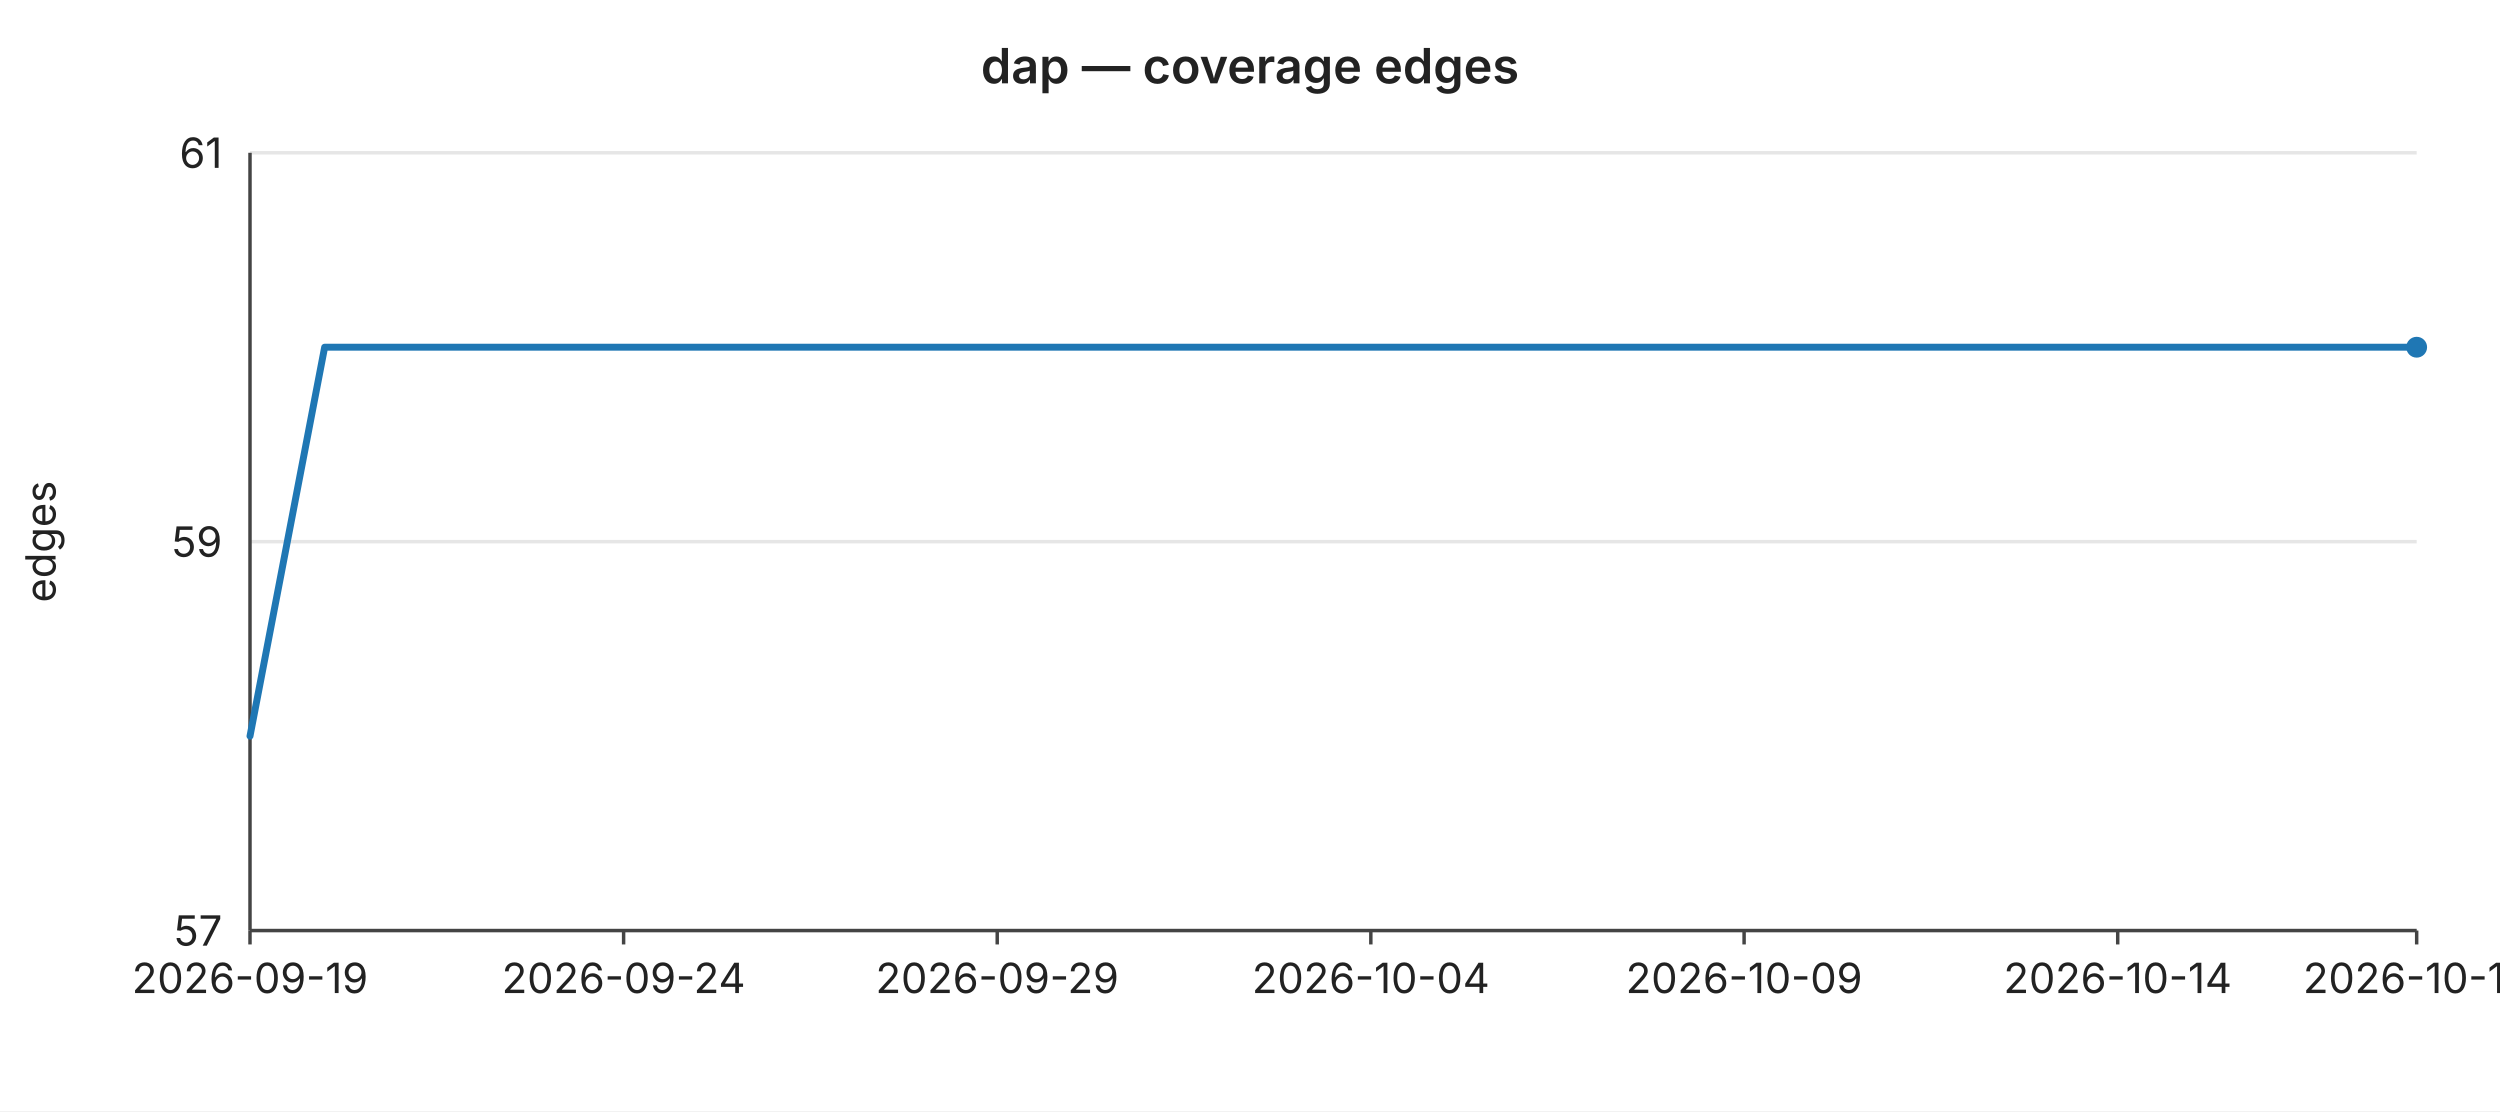
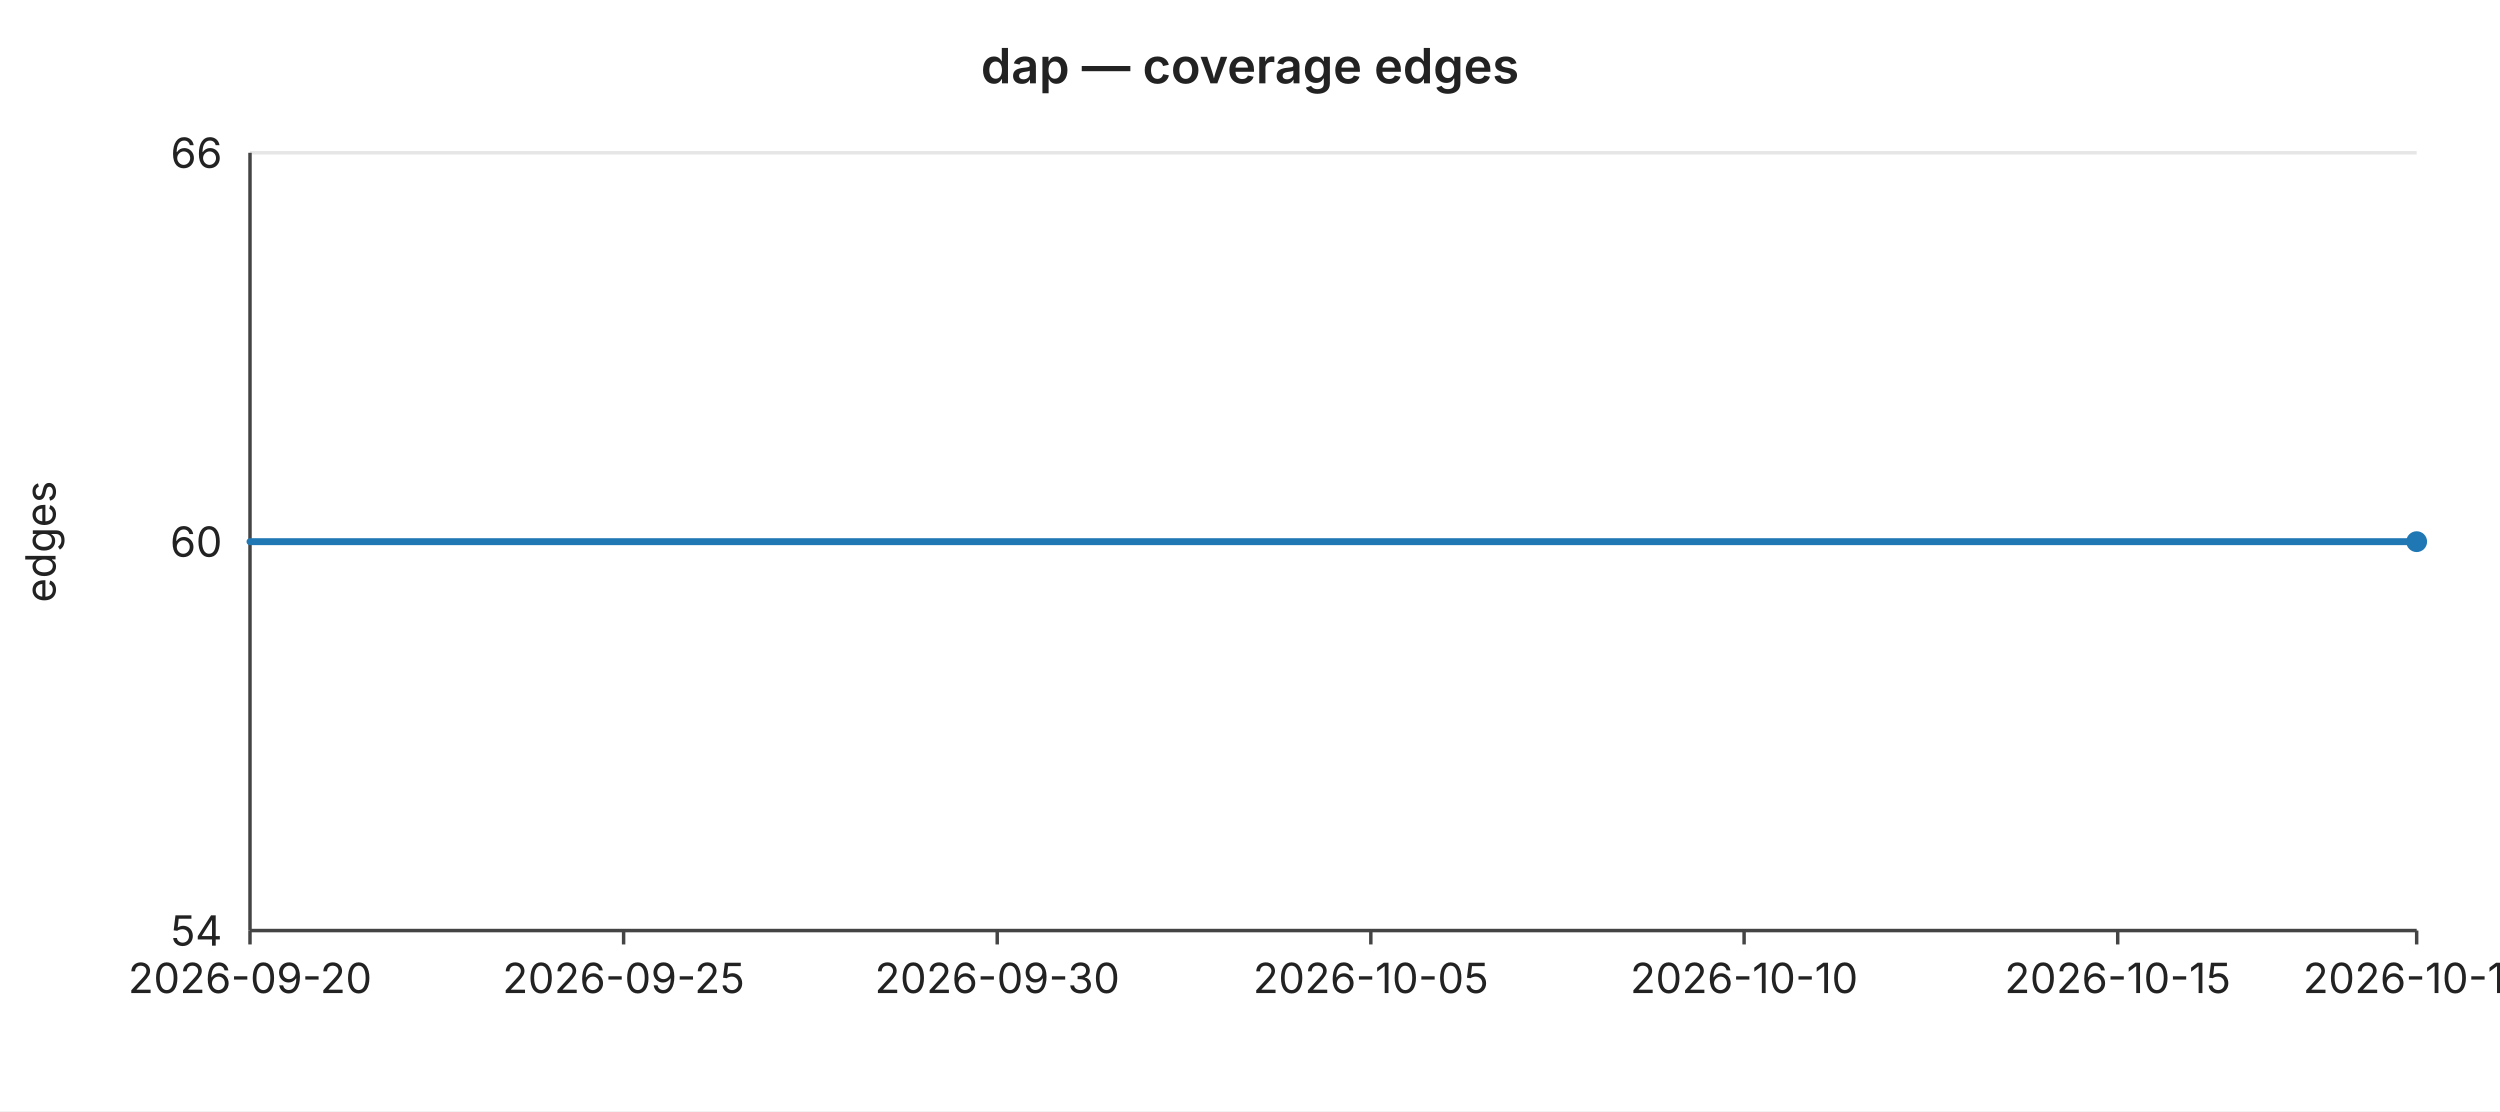
<svg xmlns="http://www.w3.org/2000/svg" width="720" height="320" viewBox="0 0 720 320" font-family="-apple-system,BlinkMacSystemFont,Segoe UI,sans-serif" font-size="12">
  <rect width="720" height="320" fill="#ffffff" />
  <text x="360" y="24" text-anchor="middle" font-size="14" font-weight="600" fill="#222">dap — coverage edges</text>
  <line x1="72" y1="44.0" x2="696" y2="44.0" stroke="#e6e6e6" stroke-width="1" />
-   <text x="64" y="44.0" text-anchor="end" dominant-baseline="middle" fill="#222">61</text>
+   <text x="64" y="44.0" text-anchor="end" dominant-baseline="middle" fill="#222">66</text>
  <line x1="72" y1="156.0" x2="696" y2="156.0" stroke="#e6e6e6" stroke-width="1" />
-   <text x="64" y="156.0" text-anchor="end" dominant-baseline="middle" fill="#222">59</text>
+   <text x="64" y="156.0" text-anchor="end" dominant-baseline="middle" fill="#222">60</text>
  <line x1="72" y1="268.0" x2="696" y2="268.0" stroke="#e6e6e6" stroke-width="1" />
-   <text x="64" y="268.0" text-anchor="end" dominant-baseline="middle" fill="#222">57</text>
+   <text x="64" y="268.0" text-anchor="end" dominant-baseline="middle" fill="#222">54</text>
  <text x="16" y="156" text-anchor="middle" fill="#222" transform="rotate(-90 16 156)">edges</text>
  <line x1="72" y1="44" x2="72" y2="268" stroke="#444" stroke-width="1" />
  <line x1="72" y1="268" x2="696" y2="268" stroke="#444" stroke-width="1" />
  <line x1="72.0" y1="268" x2="72.0" y2="272" stroke="#444" stroke-width="1" />
-   <text x="72.0" y="286" text-anchor="middle" fill="#222">2026-09-19</text>
+   <text x="72.0" y="286" text-anchor="middle" fill="#222">2026-09-20</text>
  <line x1="179.6" y1="268" x2="179.6" y2="272" stroke="#444" stroke-width="1" />
-   <text x="179.6" y="286" text-anchor="middle" fill="#222">2026-09-24</text>
+   <text x="179.6" y="286" text-anchor="middle" fill="#222">2026-09-25</text>
  <line x1="287.2" y1="268" x2="287.2" y2="272" stroke="#444" stroke-width="1" />
-   <text x="287.2" y="286" text-anchor="middle" fill="#222">2026-09-29</text>
+   <text x="287.2" y="286" text-anchor="middle" fill="#222">2026-09-30</text>
  <line x1="394.8" y1="268" x2="394.8" y2="272" stroke="#444" stroke-width="1" />
-   <text x="394.8" y="286" text-anchor="middle" fill="#222">2026-10-04</text>
+   <text x="394.8" y="286" text-anchor="middle" fill="#222">2026-10-05</text>
  <line x1="502.3" y1="268" x2="502.3" y2="272" stroke="#444" stroke-width="1" />
-   <text x="502.3" y="286" text-anchor="middle" fill="#222">2026-10-09</text>
+   <text x="502.3" y="286" text-anchor="middle" fill="#222">2026-10-10</text>
  <line x1="609.9" y1="268" x2="609.9" y2="272" stroke="#444" stroke-width="1" />
-   <text x="609.9" y="286" text-anchor="middle" fill="#222">2026-10-14</text>
+   <text x="609.9" y="286" text-anchor="middle" fill="#222">2026-10-15</text>
  <line x1="696.0" y1="268" x2="696.0" y2="272" stroke="#444" stroke-width="1" />
-   <text x="696.0" y="286" text-anchor="middle" fill="#222">2026-10-18</text>
-   <polyline fill="none" stroke="#1f77b4" stroke-width="2" stroke-linejoin="round" stroke-linecap="round" points="72.0,212.0 93.5,100.0 115.0,100.0 136.6,100.0 158.1,100.0 179.6,100.0 201.1,100.0 222.6,100.0 244.1,100.0 265.7,100.0 287.2,100.0 308.7,100.0 330.2,100.0 351.7,100.0 373.2,100.0 394.8,100.0 416.3,100.0 437.8,100.0 459.3,100.0 480.8,100.0 502.3,100.0 523.9,100.0 545.4,100.0 566.9,100.0 588.4,100.0 609.9,100.0 631.4,100.0 653.0,100.0 674.5,100.0 696.0,100.0" />
-   <circle cx="696.0" cy="100.0" r="3" fill="#1f77b4" />
+   <text x="696.0" y="286" text-anchor="middle" fill="#222">2026-10-19</text>
+   <polyline fill="none" stroke="#1f77b4" stroke-width="2" stroke-linejoin="round" stroke-linecap="round" points="72.0,156.0 93.5,156.0 115.0,156.0 136.6,156.0 158.1,156.0 179.6,156.0 201.1,156.0 222.6,156.0 244.1,156.0 265.7,156.0 287.2,156.0 308.7,156.0 330.2,156.0 351.7,156.0 373.2,156.0 394.8,156.0 416.3,156.0 437.8,156.0 459.3,156.0 480.8,156.0 502.3,156.0 523.9,156.0 545.4,156.0 566.9,156.0 588.4,156.0 609.9,156.0 631.4,156.0 653.0,156.0 674.5,156.0 696.0,156.0" />
+   <circle cx="696.0" cy="156.0" r="3" fill="#1f77b4" />
</svg>
